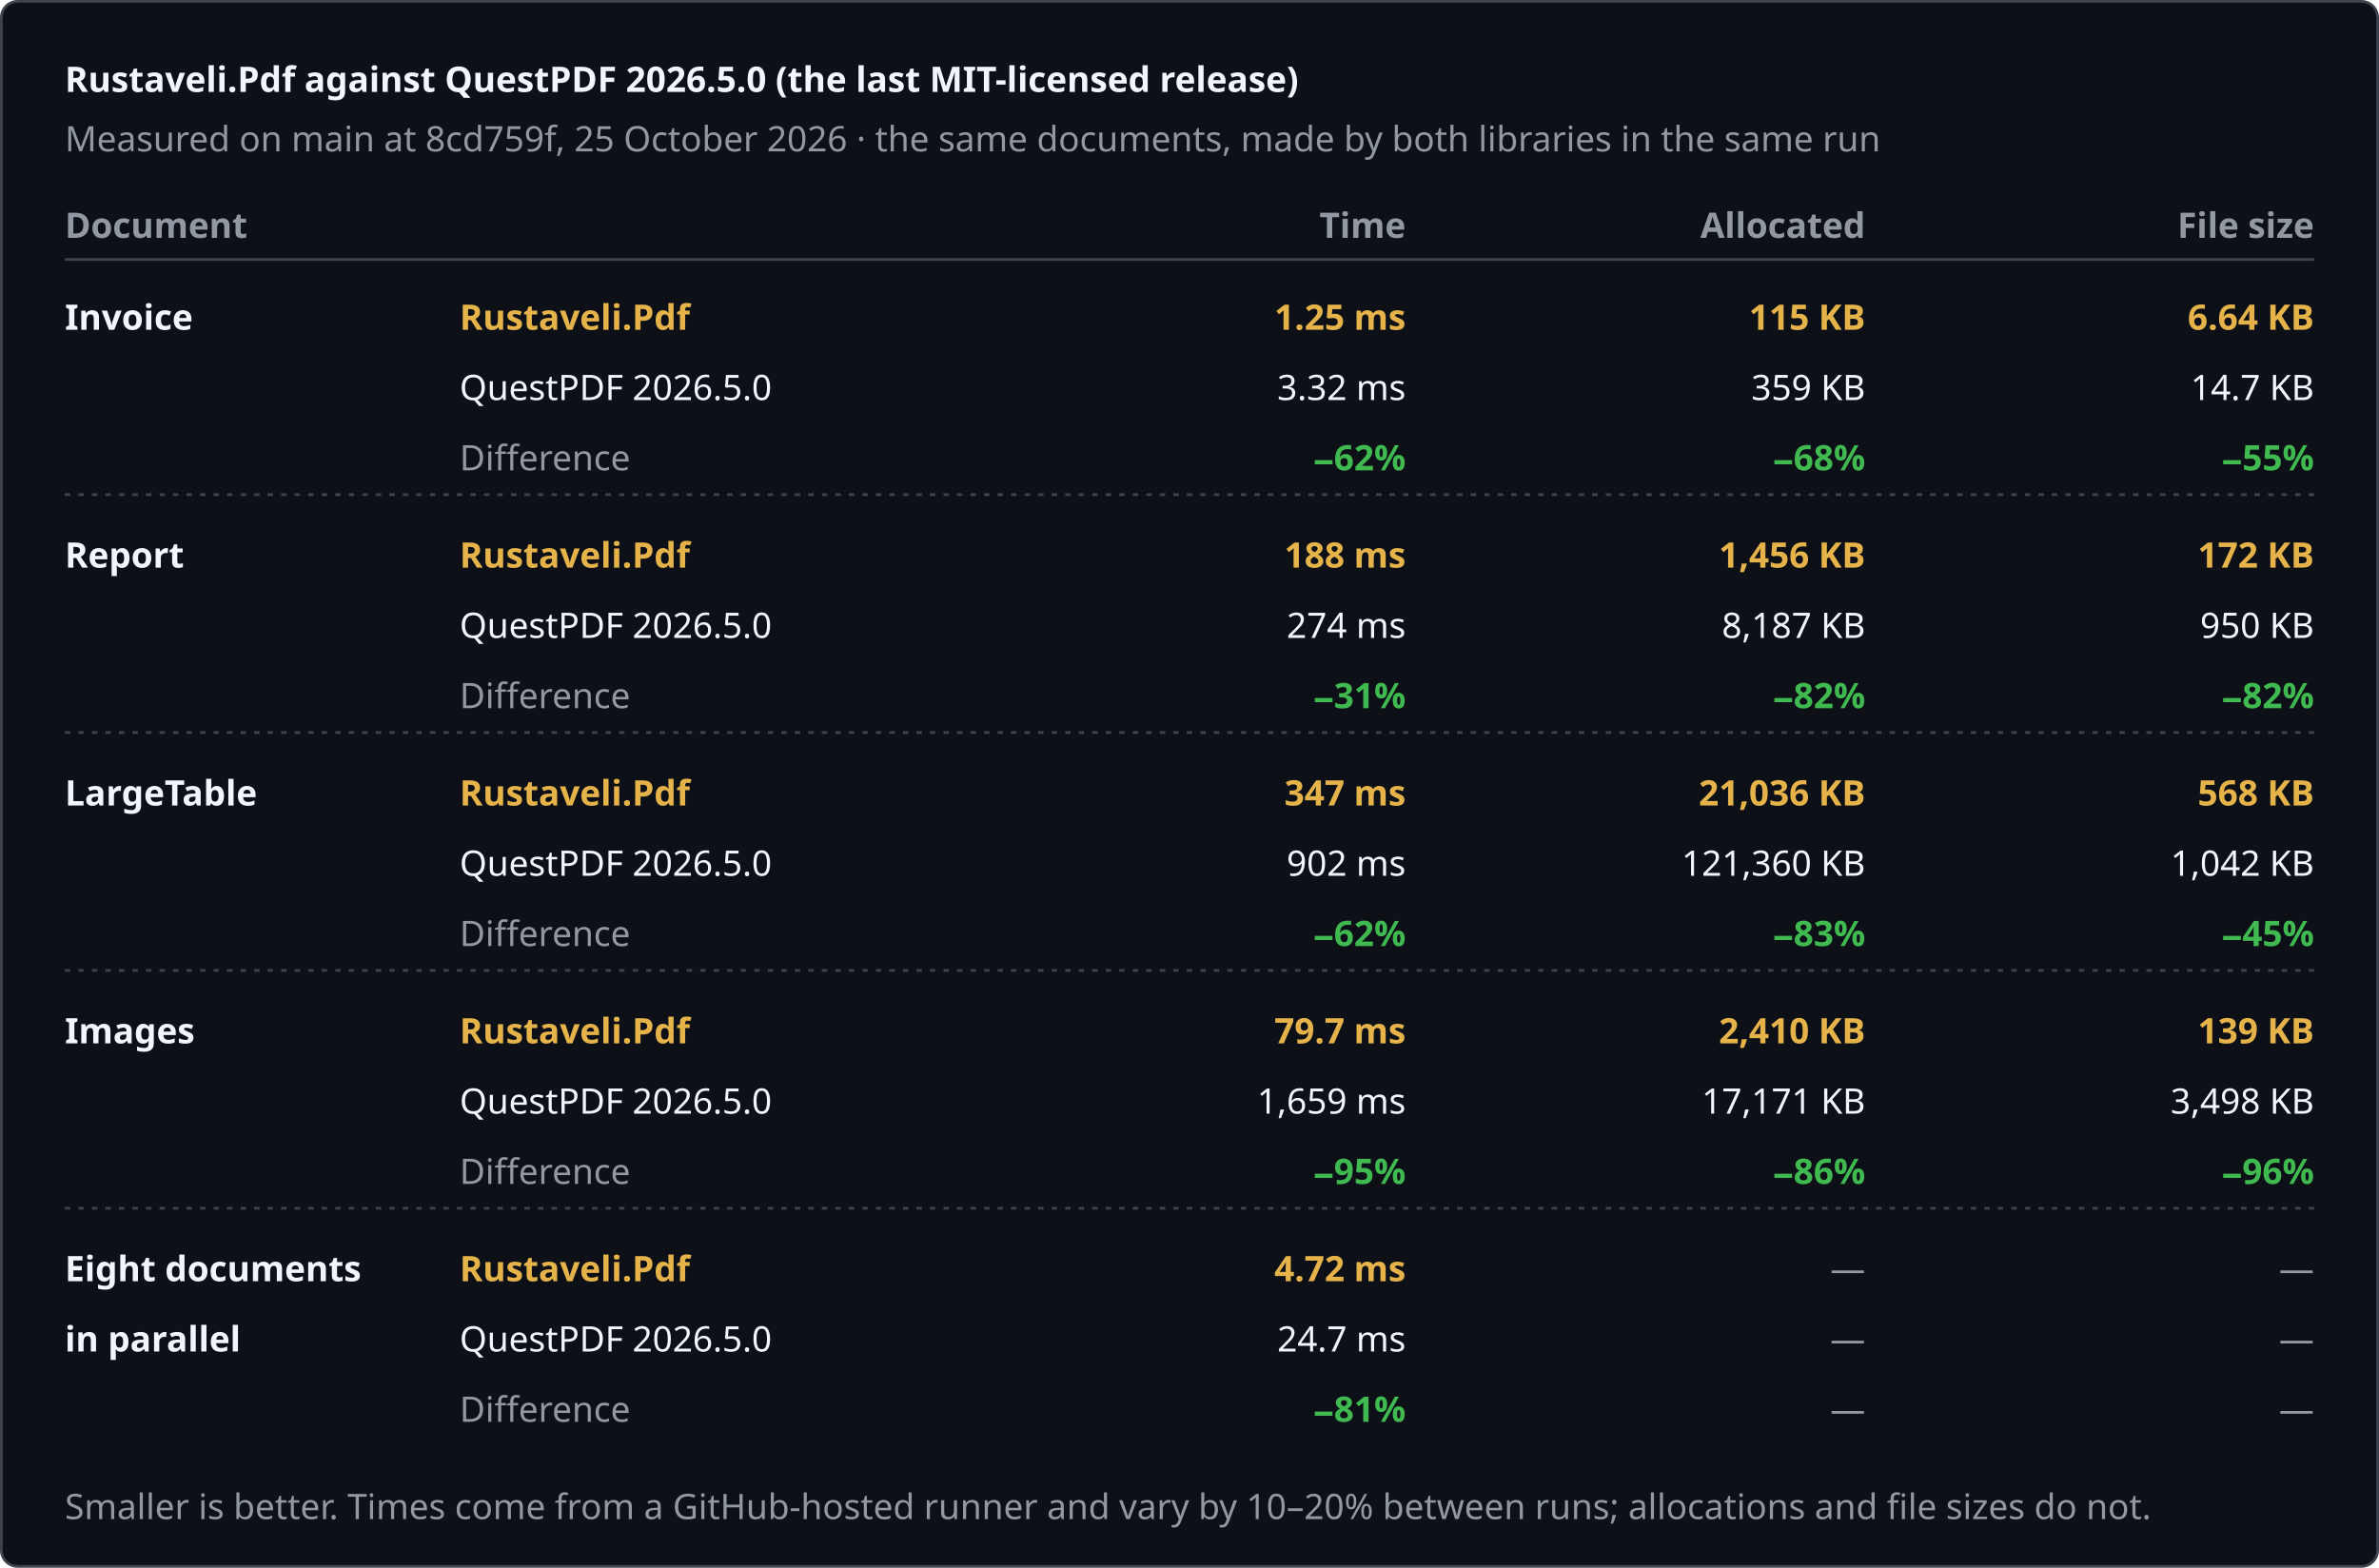
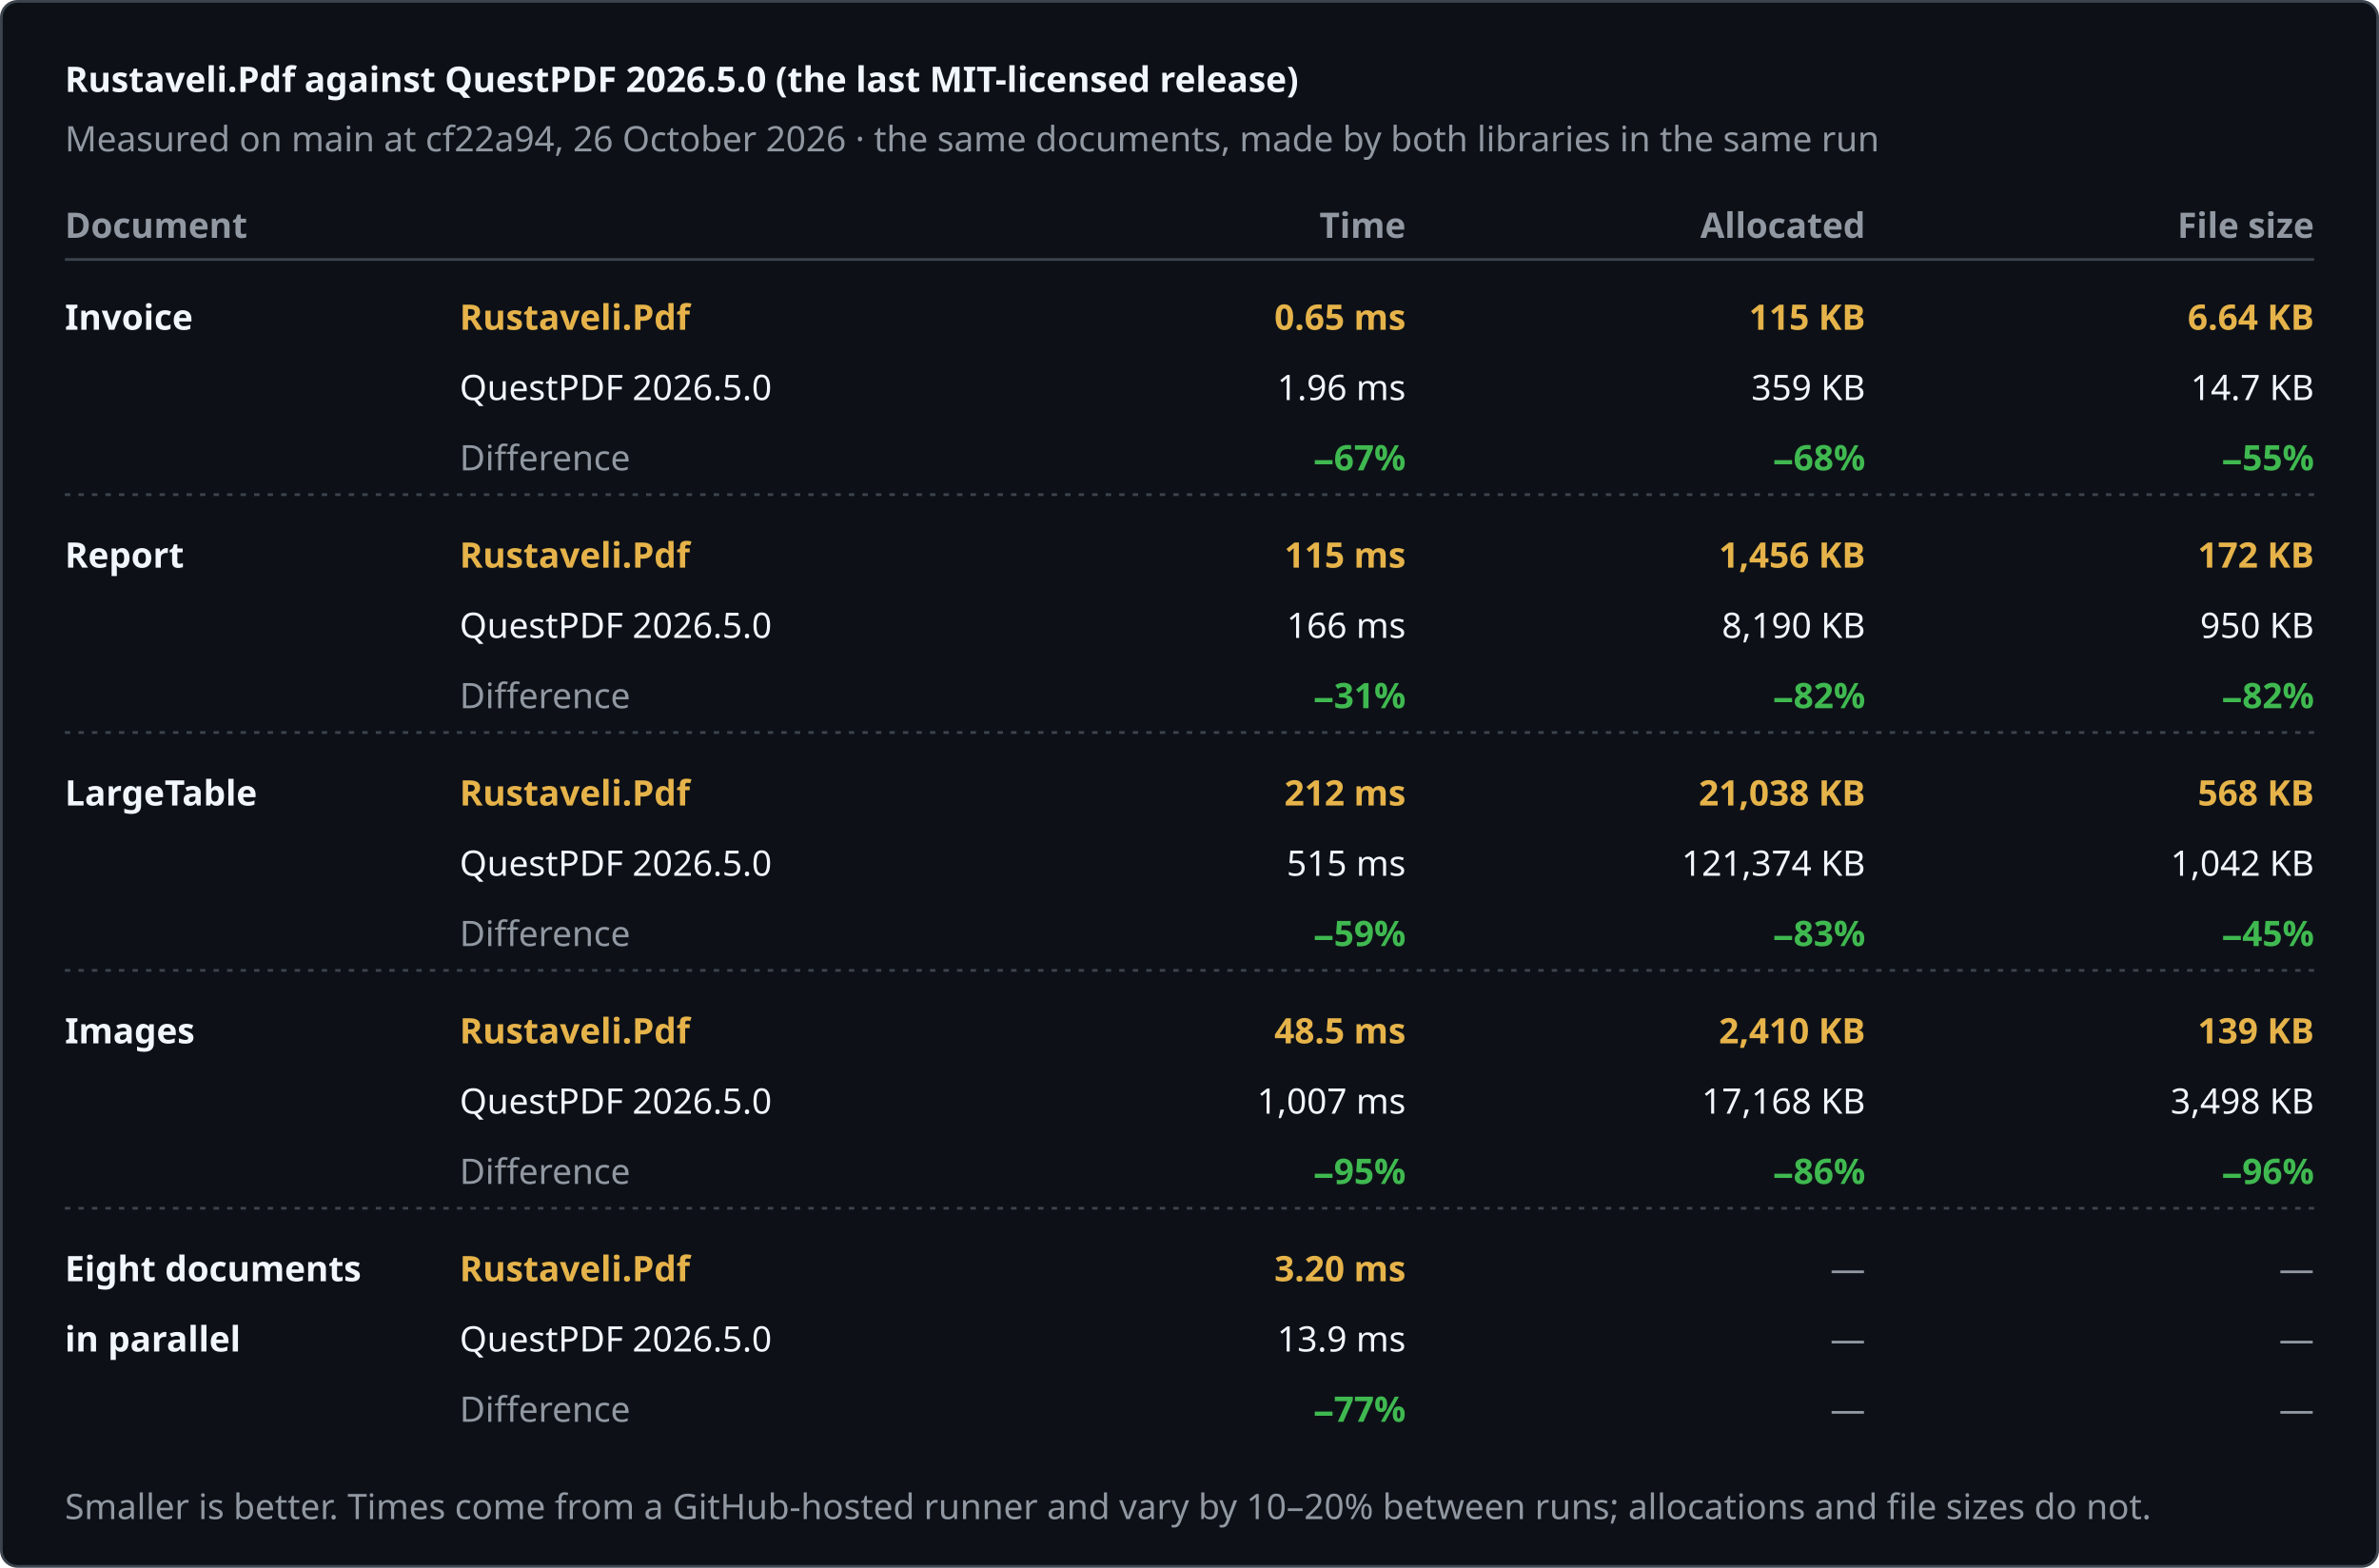
<svg xmlns="http://www.w3.org/2000/svg" width="880" height="580" viewBox="0 0 880 580" role="img" aria-label="Rustaveli.Pdf against QuestPDF 2026.5.0 (the last MIT-licensed release)">
  <style>text { font-family: -apple-system, BlinkMacSystemFont, "Segoe UI", "Noto Sans", Helvetica, Arial, sans-serif; font-size: 13px; font-variant-numeric: tabular-nums; }</style>
  <rect x="0.5" y="0.5" width="879" height="579" rx="6" fill="#0d1117" stroke="#3d444d" />
  <text x="24" y="34" fill="#f0f6fc" font-size="17" font-weight="600">Rustaveli.Pdf against QuestPDF 2026.5.0 (the last MIT-licensed release)</text>
-   <text x="24" y="56" fill="#9198a1">Measured on main at 8cd759f, 25 October 2026 · the same documents, made by both libraries in the same run</text>
+   <text x="24" y="56" fill="#9198a1">Measured on main at cf22a94, 26 October 2026 · the same documents, made by both libraries in the same run</text>
  <text x="24" y="88" fill="#9198a1" font-weight="600">Document</text>
  <text x="520" y="88" fill="#9198a1" text-anchor="end" font-weight="600">Time</text>
  <text x="690" y="88" fill="#9198a1" text-anchor="end" font-weight="600">Allocated</text>
  <text x="856" y="88" fill="#9198a1" text-anchor="end" font-weight="600">File size</text>
  <line x1="24" y1="96" x2="856" y2="96" stroke="#3d444d" />
  <text x="24" y="122" fill="#f0f6fc" font-weight="600">Invoice</text>
  <text x="170" y="122" fill="#e6b34a" font-weight="600">Rustaveli.Pdf</text>
  <text x="170" y="148" fill="#f0f6fc">QuestPDF 2026.5.0</text>
  <text x="170" y="174" fill="#9198a1">Difference</text>
-   <text x="520" y="122" fill="#e6b34a" text-anchor="end" font-weight="600">1.25 ms</text>
-   <text x="520" y="148" fill="#f0f6fc" text-anchor="end">3.32 ms</text>
-   <text x="520" y="174" fill="#3fb950" text-anchor="end" font-weight="600">−62%</text>
+   <text x="520" y="122" fill="#e6b34a" text-anchor="end" font-weight="600">0.65 ms</text>
+   <text x="520" y="148" fill="#f0f6fc" text-anchor="end">1.96 ms</text>
+   <text x="520" y="174" fill="#3fb950" text-anchor="end" font-weight="600">−67%</text>
  <text x="690" y="122" fill="#e6b34a" text-anchor="end" font-weight="600">115 KB</text>
  <text x="690" y="148" fill="#f0f6fc" text-anchor="end">359 KB</text>
  <text x="690" y="174" fill="#3fb950" text-anchor="end" font-weight="600">−68%</text>
  <text x="856" y="122" fill="#e6b34a" text-anchor="end" font-weight="600">6.64 KB</text>
  <text x="856" y="148" fill="#f0f6fc" text-anchor="end">14.7 KB</text>
  <text x="856" y="174" fill="#3fb950" text-anchor="end" font-weight="600">−55%</text>
  <line x1="24" y1="183" x2="856" y2="183" stroke="#3d444d" stroke-dasharray="2 3" />
  <text x="24" y="210" fill="#f0f6fc" font-weight="600">Report</text>
  <text x="170" y="210" fill="#e6b34a" font-weight="600">Rustaveli.Pdf</text>
  <text x="170" y="236" fill="#f0f6fc">QuestPDF 2026.5.0</text>
  <text x="170" y="262" fill="#9198a1">Difference</text>
-   <text x="520" y="210" fill="#e6b34a" text-anchor="end" font-weight="600">188 ms</text>
-   <text x="520" y="236" fill="#f0f6fc" text-anchor="end">274 ms</text>
+   <text x="520" y="210" fill="#e6b34a" text-anchor="end" font-weight="600">115 ms</text>
+   <text x="520" y="236" fill="#f0f6fc" text-anchor="end">166 ms</text>
  <text x="520" y="262" fill="#3fb950" text-anchor="end" font-weight="600">−31%</text>
  <text x="690" y="210" fill="#e6b34a" text-anchor="end" font-weight="600">1,456 KB</text>
-   <text x="690" y="236" fill="#f0f6fc" text-anchor="end">8,187 KB</text>
+   <text x="690" y="236" fill="#f0f6fc" text-anchor="end">8,190 KB</text>
  <text x="690" y="262" fill="#3fb950" text-anchor="end" font-weight="600">−82%</text>
  <text x="856" y="210" fill="#e6b34a" text-anchor="end" font-weight="600">172 KB</text>
  <text x="856" y="236" fill="#f0f6fc" text-anchor="end">950 KB</text>
  <text x="856" y="262" fill="#3fb950" text-anchor="end" font-weight="600">−82%</text>
  <line x1="24" y1="271" x2="856" y2="271" stroke="#3d444d" stroke-dasharray="2 3" />
  <text x="24" y="298" fill="#f0f6fc" font-weight="600">LargeTable</text>
  <text x="170" y="298" fill="#e6b34a" font-weight="600">Rustaveli.Pdf</text>
  <text x="170" y="324" fill="#f0f6fc">QuestPDF 2026.5.0</text>
  <text x="170" y="350" fill="#9198a1">Difference</text>
-   <text x="520" y="298" fill="#e6b34a" text-anchor="end" font-weight="600">347 ms</text>
-   <text x="520" y="324" fill="#f0f6fc" text-anchor="end">902 ms</text>
-   <text x="520" y="350" fill="#3fb950" text-anchor="end" font-weight="600">−62%</text>
-   <text x="690" y="298" fill="#e6b34a" text-anchor="end" font-weight="600">21,036 KB</text>
-   <text x="690" y="324" fill="#f0f6fc" text-anchor="end">121,360 KB</text>
+   <text x="520" y="298" fill="#e6b34a" text-anchor="end" font-weight="600">212 ms</text>
+   <text x="520" y="324" fill="#f0f6fc" text-anchor="end">515 ms</text>
+   <text x="520" y="350" fill="#3fb950" text-anchor="end" font-weight="600">−59%</text>
+   <text x="690" y="298" fill="#e6b34a" text-anchor="end" font-weight="600">21,038 KB</text>
+   <text x="690" y="324" fill="#f0f6fc" text-anchor="end">121,374 KB</text>
  <text x="690" y="350" fill="#3fb950" text-anchor="end" font-weight="600">−83%</text>
  <text x="856" y="298" fill="#e6b34a" text-anchor="end" font-weight="600">568 KB</text>
  <text x="856" y="324" fill="#f0f6fc" text-anchor="end">1,042 KB</text>
  <text x="856" y="350" fill="#3fb950" text-anchor="end" font-weight="600">−45%</text>
  <line x1="24" y1="359" x2="856" y2="359" stroke="#3d444d" stroke-dasharray="2 3" />
  <text x="24" y="386" fill="#f0f6fc" font-weight="600">Images</text>
  <text x="170" y="386" fill="#e6b34a" font-weight="600">Rustaveli.Pdf</text>
  <text x="170" y="412" fill="#f0f6fc">QuestPDF 2026.5.0</text>
  <text x="170" y="438" fill="#9198a1">Difference</text>
-   <text x="520" y="386" fill="#e6b34a" text-anchor="end" font-weight="600">79.7 ms</text>
-   <text x="520" y="412" fill="#f0f6fc" text-anchor="end">1,659 ms</text>
+   <text x="520" y="386" fill="#e6b34a" text-anchor="end" font-weight="600">48.5 ms</text>
+   <text x="520" y="412" fill="#f0f6fc" text-anchor="end">1,007 ms</text>
  <text x="520" y="438" fill="#3fb950" text-anchor="end" font-weight="600">−95%</text>
  <text x="690" y="386" fill="#e6b34a" text-anchor="end" font-weight="600">2,410 KB</text>
-   <text x="690" y="412" fill="#f0f6fc" text-anchor="end">17,171 KB</text>
+   <text x="690" y="412" fill="#f0f6fc" text-anchor="end">17,168 KB</text>
  <text x="690" y="438" fill="#3fb950" text-anchor="end" font-weight="600">−86%</text>
  <text x="856" y="386" fill="#e6b34a" text-anchor="end" font-weight="600">139 KB</text>
  <text x="856" y="412" fill="#f0f6fc" text-anchor="end">3,498 KB</text>
  <text x="856" y="438" fill="#3fb950" text-anchor="end" font-weight="600">−96%</text>
  <line x1="24" y1="447" x2="856" y2="447" stroke="#3d444d" stroke-dasharray="2 3" />
  <text x="24" y="474" fill="#f0f6fc" font-weight="600">Eight documents</text>
  <text x="24" y="500" fill="#f0f6fc" font-weight="600">in parallel</text>
  <text x="170" y="474" fill="#e6b34a" font-weight="600">Rustaveli.Pdf</text>
  <text x="170" y="500" fill="#f0f6fc">QuestPDF 2026.5.0</text>
  <text x="170" y="526" fill="#9198a1">Difference</text>
-   <text x="520" y="474" fill="#e6b34a" text-anchor="end" font-weight="600">4.72 ms</text>
-   <text x="520" y="500" fill="#f0f6fc" text-anchor="end">24.7 ms</text>
-   <text x="520" y="526" fill="#3fb950" text-anchor="end" font-weight="600">−81%</text>
+   <text x="520" y="474" fill="#e6b34a" text-anchor="end" font-weight="600">3.20 ms</text>
+   <text x="520" y="500" fill="#f0f6fc" text-anchor="end">13.9 ms</text>
+   <text x="520" y="526" fill="#3fb950" text-anchor="end" font-weight="600">−77%</text>
  <text x="690" y="474" fill="#9198a1" text-anchor="end">—</text>
  <text x="690" y="500" fill="#9198a1" text-anchor="end">—</text>
  <text x="690" y="526" fill="#9198a1" text-anchor="end">—</text>
  <text x="856" y="474" fill="#9198a1" text-anchor="end">—</text>
  <text x="856" y="500" fill="#9198a1" text-anchor="end">—</text>
  <text x="856" y="526" fill="#9198a1" text-anchor="end">—</text>
  <text x="24" y="562" fill="#9198a1" font-size="12">Smaller is better. Times come from a GitHub-hosted runner and vary by 10–20% between runs; allocations and file sizes do not.</text>
</svg>
